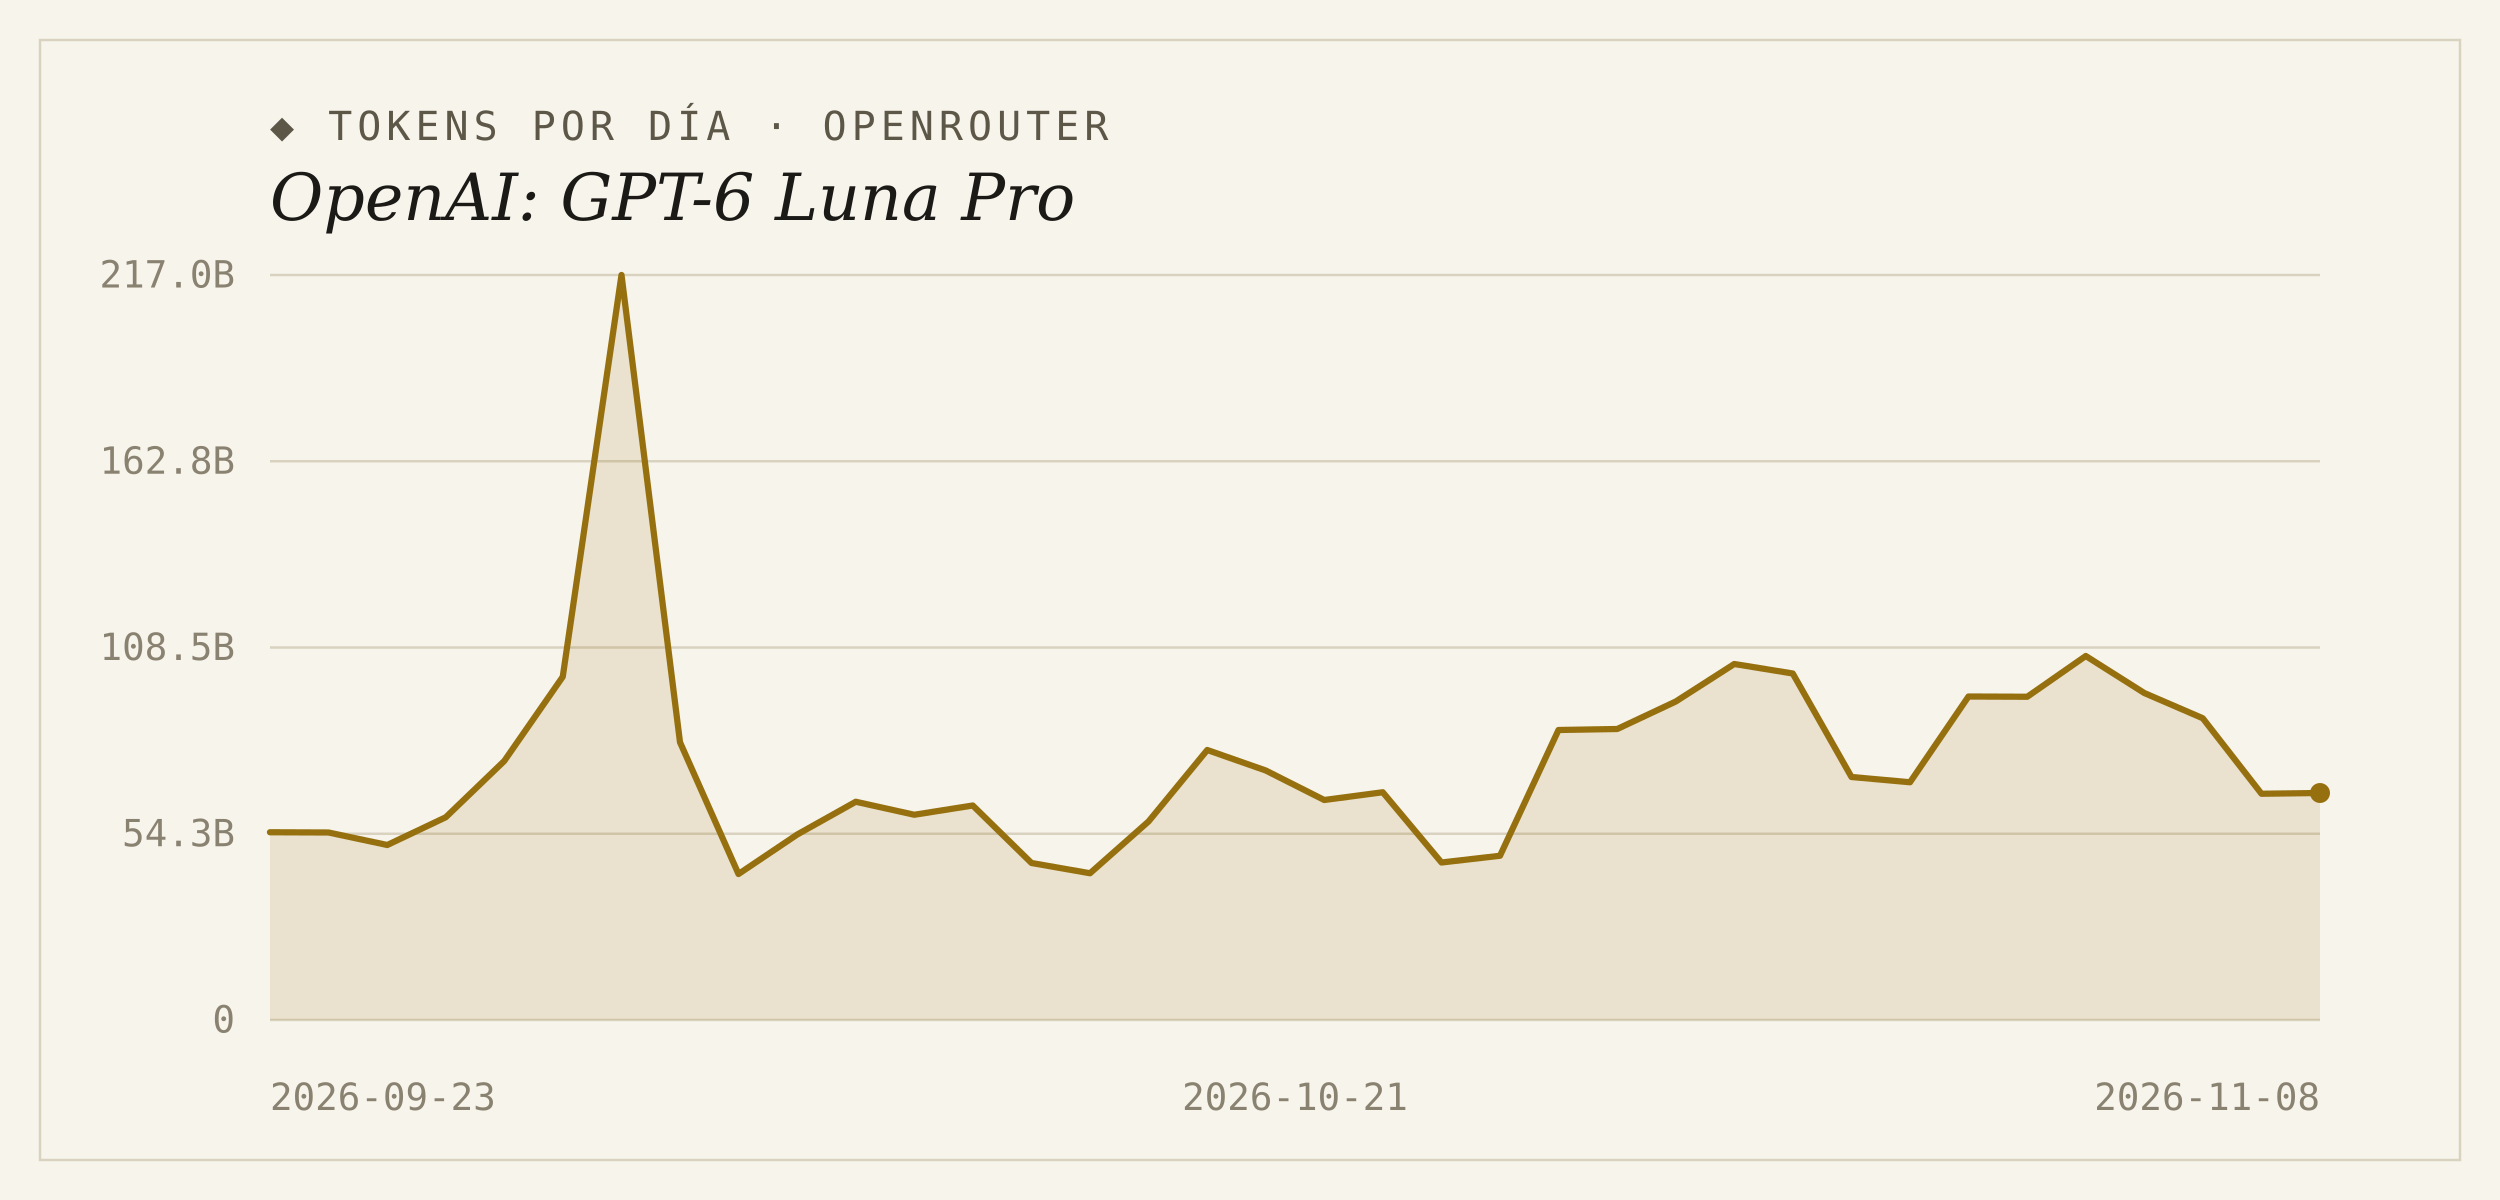
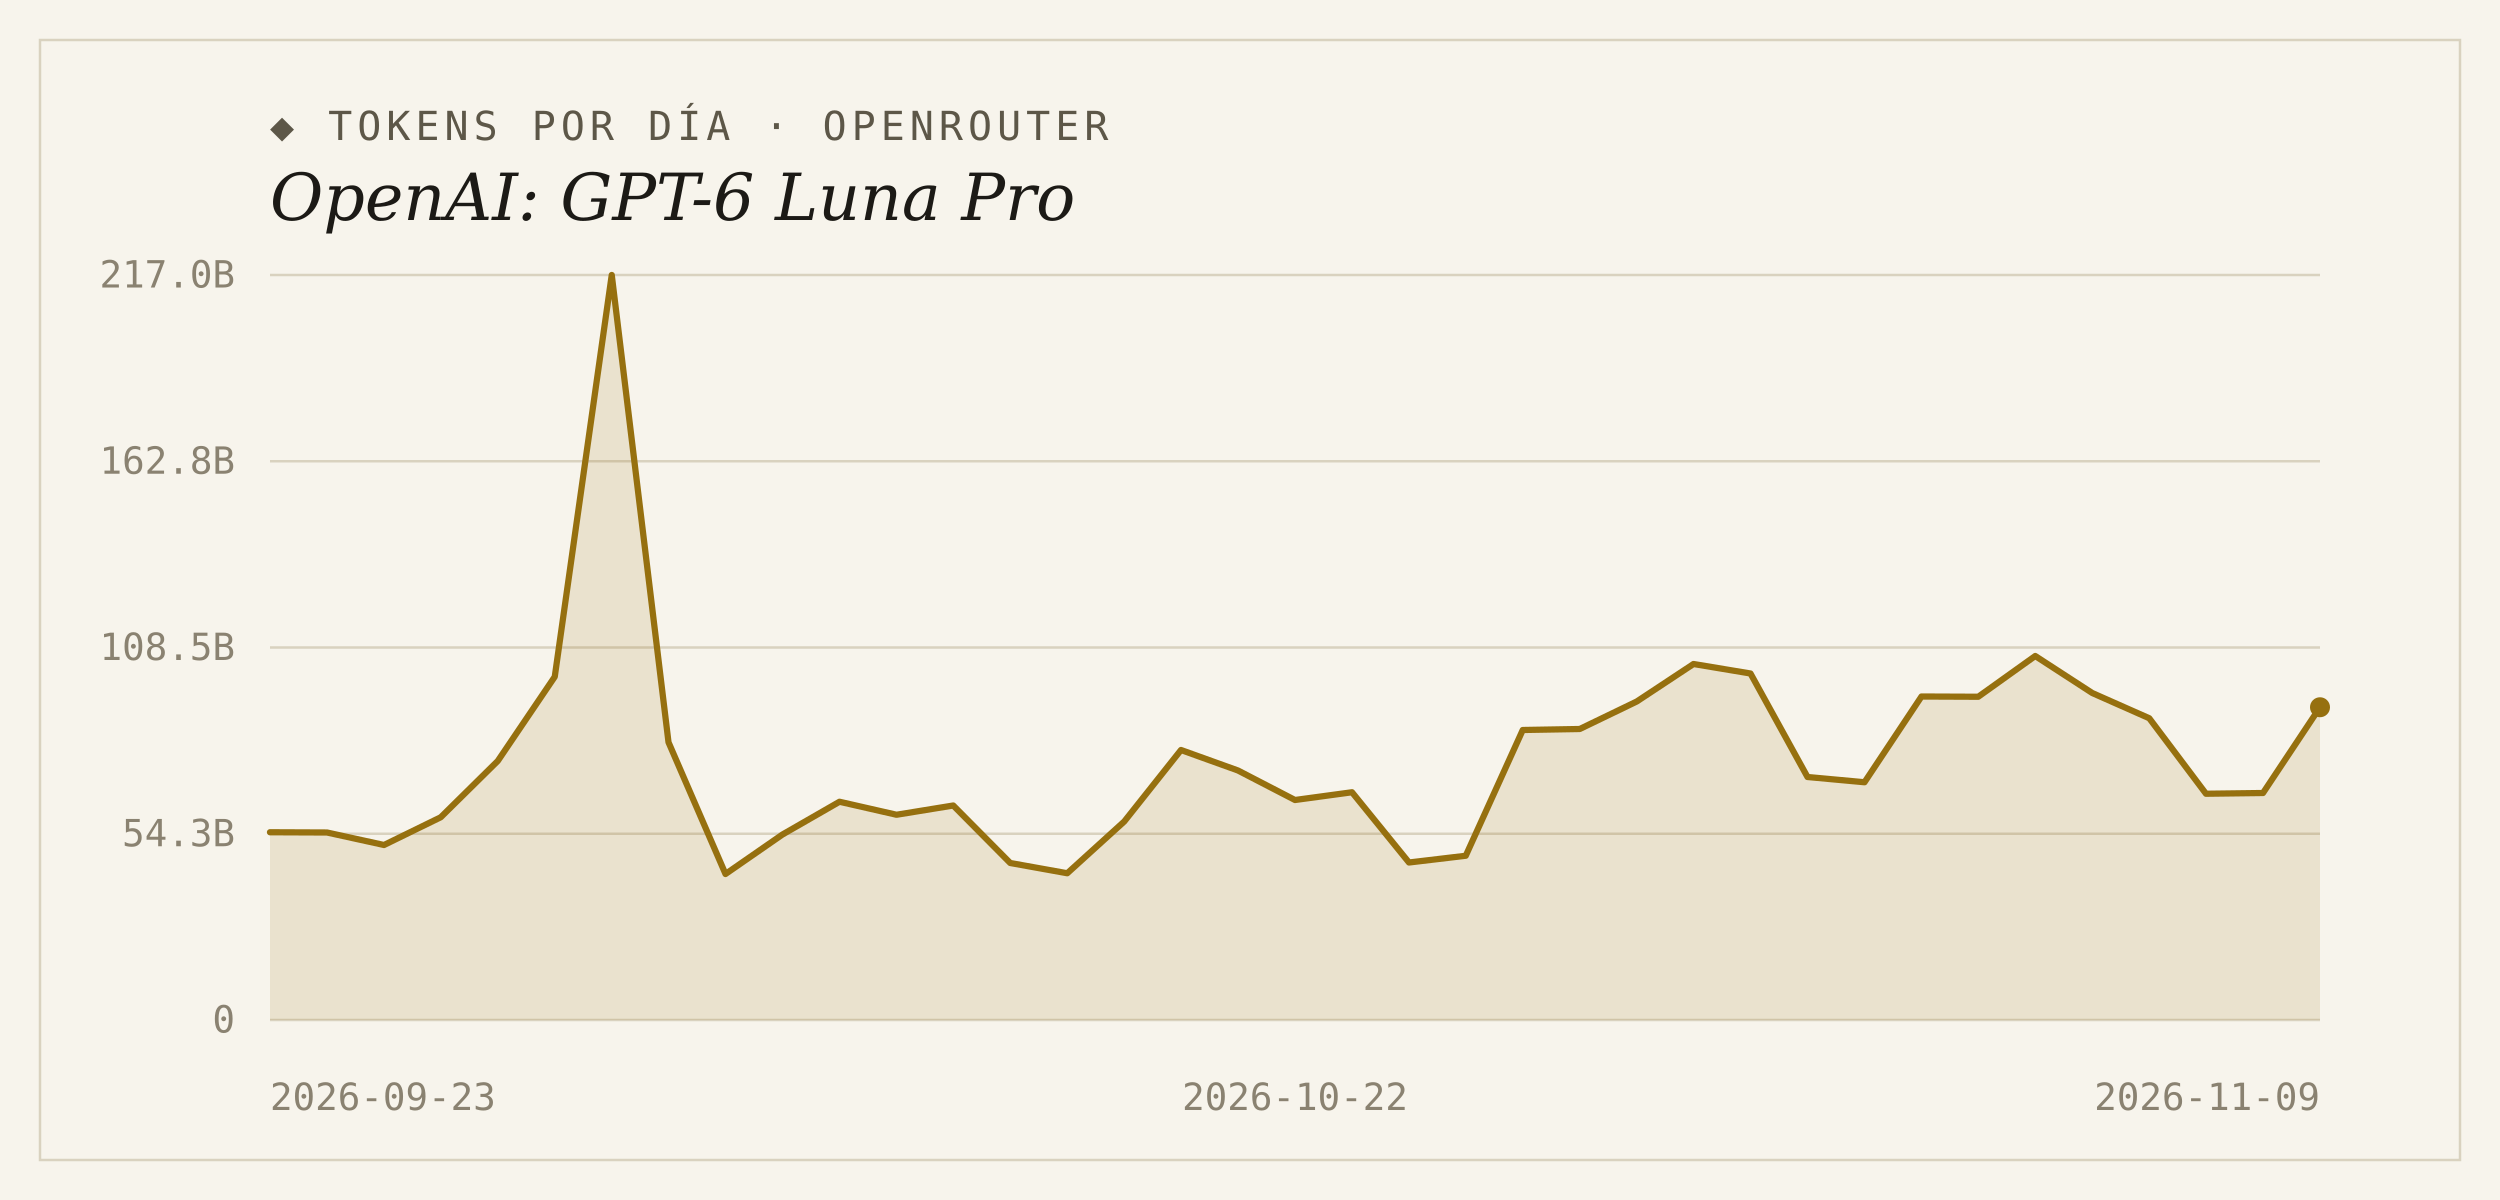
<svg xmlns="http://www.w3.org/2000/svg" width="1000" height="480" viewBox="0 0 1000 480">
  <rect width="1000" height="480" fill="#f7f4ec" />
  <rect x="16" y="16" width="968" height="448" fill="none" stroke="#d9d2bf" stroke-width="1" />
  <text x="108" y="56" font-family="'DejaVu Sans Mono', Consolas, monospace" font-size="16" letter-spacing="2" fill="#5d5748">◆ TOKENS POR DÍA · OPENROUTER</text>
  <text x="108" y="88" font-family="Georgia, 'DejaVu Serif', serif" font-size="26" font-style="italic" fill="#1c1a16">OpenAI: GPT-6 Luna Pro</text>
  <line x1="108" y1="408.0" x2="928" y2="408.0" stroke="#d9d2bf" stroke-width="1" />
  <text x="94" y="413" text-anchor="end" font-family="'DejaVu Sans Mono', Consolas, monospace" font-size="15" fill="#8a8271">0</text>
  <line x1="108" y1="333.5" x2="928" y2="333.5" stroke="#d9d2bf" stroke-width="1" />
  <text x="94" y="338.5" text-anchor="end" font-family="'DejaVu Sans Mono', Consolas, monospace" font-size="15" fill="#8a8271">54.3B</text>
  <line x1="108" y1="259.0" x2="928" y2="259.0" stroke="#d9d2bf" stroke-width="1" />
  <text x="94" y="264" text-anchor="end" font-family="'DejaVu Sans Mono', Consolas, monospace" font-size="15" fill="#8a8271">108.5B</text>
  <line x1="108" y1="184.5" x2="928" y2="184.5" stroke="#d9d2bf" stroke-width="1" />
  <text x="94" y="189.5" text-anchor="end" font-family="'DejaVu Sans Mono', Consolas, monospace" font-size="15" fill="#8a8271">162.8B</text>
  <line x1="108" y1="110.0" x2="928" y2="110.0" stroke="#d9d2bf" stroke-width="1" />
  <text x="94" y="115" text-anchor="end" font-family="'DejaVu Sans Mono', Consolas, monospace" font-size="15" fill="#8a8271">217.0B</text>
-   <path d="M 108,408.0 L 108.0,332.9 L 131.4,333.0 L 154.9,338.0 L 178.3,326.9 L 201.7,304.4 L 225.1,270.7 L 248.6,110.0 L 272.0,296.9 L 295.4,349.6 L 318.9,333.8 L 342.3,320.7 L 365.7,325.9 L 389.1,322.2 L 412.6,345.2 L 436.0,349.3 L 459.4,328.6 L 482.9,300.0 L 506.3,308.2 L 529.7,320.0 L 553.1,316.9 L 576.6,345.0 L 600.0,342.3 L 623.4,292.0 L 646.9,291.6 L 670.3,280.6 L 693.7,265.6 L 717.1,269.4 L 740.6,310.8 L 764.0,312.9 L 787.4,278.6 L 810.9,278.7 L 834.3,262.4 L 857.7,277.2 L 881.1,287.3 L 904.6,317.5 L 928.0,317.2 L 928.0,408.0 Z" fill="#96700f" fill-opacity="0.14" />
-   <polyline points="108.0,332.9 131.4,333.0 154.9,338.0 178.3,326.9 201.7,304.4 225.1,270.7 248.6,110.0 272.0,296.9 295.4,349.6 318.9,333.8 342.3,320.7 365.7,325.9 389.1,322.2 412.6,345.2 436.0,349.3 459.4,328.6 482.9,300.0 506.3,308.2 529.7,320.0 553.1,316.9 576.6,345.0 600.0,342.3 623.4,292.0 646.9,291.6 670.3,280.6 693.7,265.6 717.1,269.4 740.6,310.8 764.0,312.9 787.4,278.6 810.9,278.7 834.3,262.4 857.7,277.2 881.1,287.3 904.6,317.5 928.0,317.2" fill="none" stroke="#96700f" stroke-width="2.5" stroke-linejoin="round" stroke-linecap="round" />
-   <circle cx="928.0" cy="317.2" r="4" fill="#96700f" />
+   <path d="M 108,408.0 L 108.0,332.9 L 130.8,333.0 L 153.6,338.0 L 176.3,326.9 L 199.1,304.4 L 221.9,270.7 L 244.7,110.0 L 267.4,296.9 L 290.2,349.6 L 313.0,333.8 L 335.8,320.7 L 358.6,325.9 L 381.3,322.2 L 404.1,345.2 L 426.9,349.3 L 449.7,328.6 L 472.4,300.0 L 495.2,308.2 L 518.0,320.0 L 540.8,316.9 L 563.6,345.0 L 586.3,342.3 L 609.1,292.0 L 631.9,291.6 L 654.7,280.6 L 677.4,265.6 L 700.2,269.4 L 723.0,310.8 L 745.8,312.9 L 768.6,278.6 L 791.3,278.7 L 814.1,262.4 L 836.9,277.2 L 859.7,287.3 L 882.4,317.5 L 905.2,317.2 L 928.0,282.9 L 928.0,408.0 Z" fill="#96700f" fill-opacity="0.14" />
+   <polyline points="108.0,332.9 130.8,333.0 153.6,338.0 176.3,326.9 199.1,304.4 221.9,270.7 244.7,110.0 267.4,296.9 290.2,349.6 313.0,333.8 335.8,320.7 358.6,325.9 381.3,322.2 404.1,345.2 426.9,349.3 449.7,328.6 472.4,300.0 495.2,308.2 518.0,320.0 540.8,316.9 563.6,345.0 586.3,342.3 609.1,292.0 631.9,291.6 654.7,280.6 677.4,265.6 700.2,269.4 723.0,310.8 745.8,312.9 768.6,278.6 791.3,278.7 814.1,262.4 836.9,277.2 859.7,287.3 882.4,317.5 905.2,317.2 928.0,282.9" fill="none" stroke="#96700f" stroke-width="2.5" stroke-linejoin="round" stroke-linecap="round" />
+   <circle cx="928.0" cy="282.9" r="4" fill="#96700f" />
  <text x="108" y="444" text-anchor="start" font-family="'DejaVu Sans Mono', Consolas, monospace" font-size="15" fill="#8a8271">2026-09-23</text>
-   <text x="518" y="444" text-anchor="middle" font-family="'DejaVu Sans Mono', Consolas, monospace" font-size="15" fill="#8a8271">2026-10-21</text>
-   <text x="928" y="444" text-anchor="end" font-family="'DejaVu Sans Mono', Consolas, monospace" font-size="15" fill="#8a8271">2026-11-08</text>
+   <text x="518" y="444" text-anchor="middle" font-family="'DejaVu Sans Mono', Consolas, monospace" font-size="15" fill="#8a8271">2026-10-22</text>
+   <text x="928" y="444" text-anchor="end" font-family="'DejaVu Sans Mono', Consolas, monospace" font-size="15" fill="#8a8271">2026-11-09</text>
</svg>
